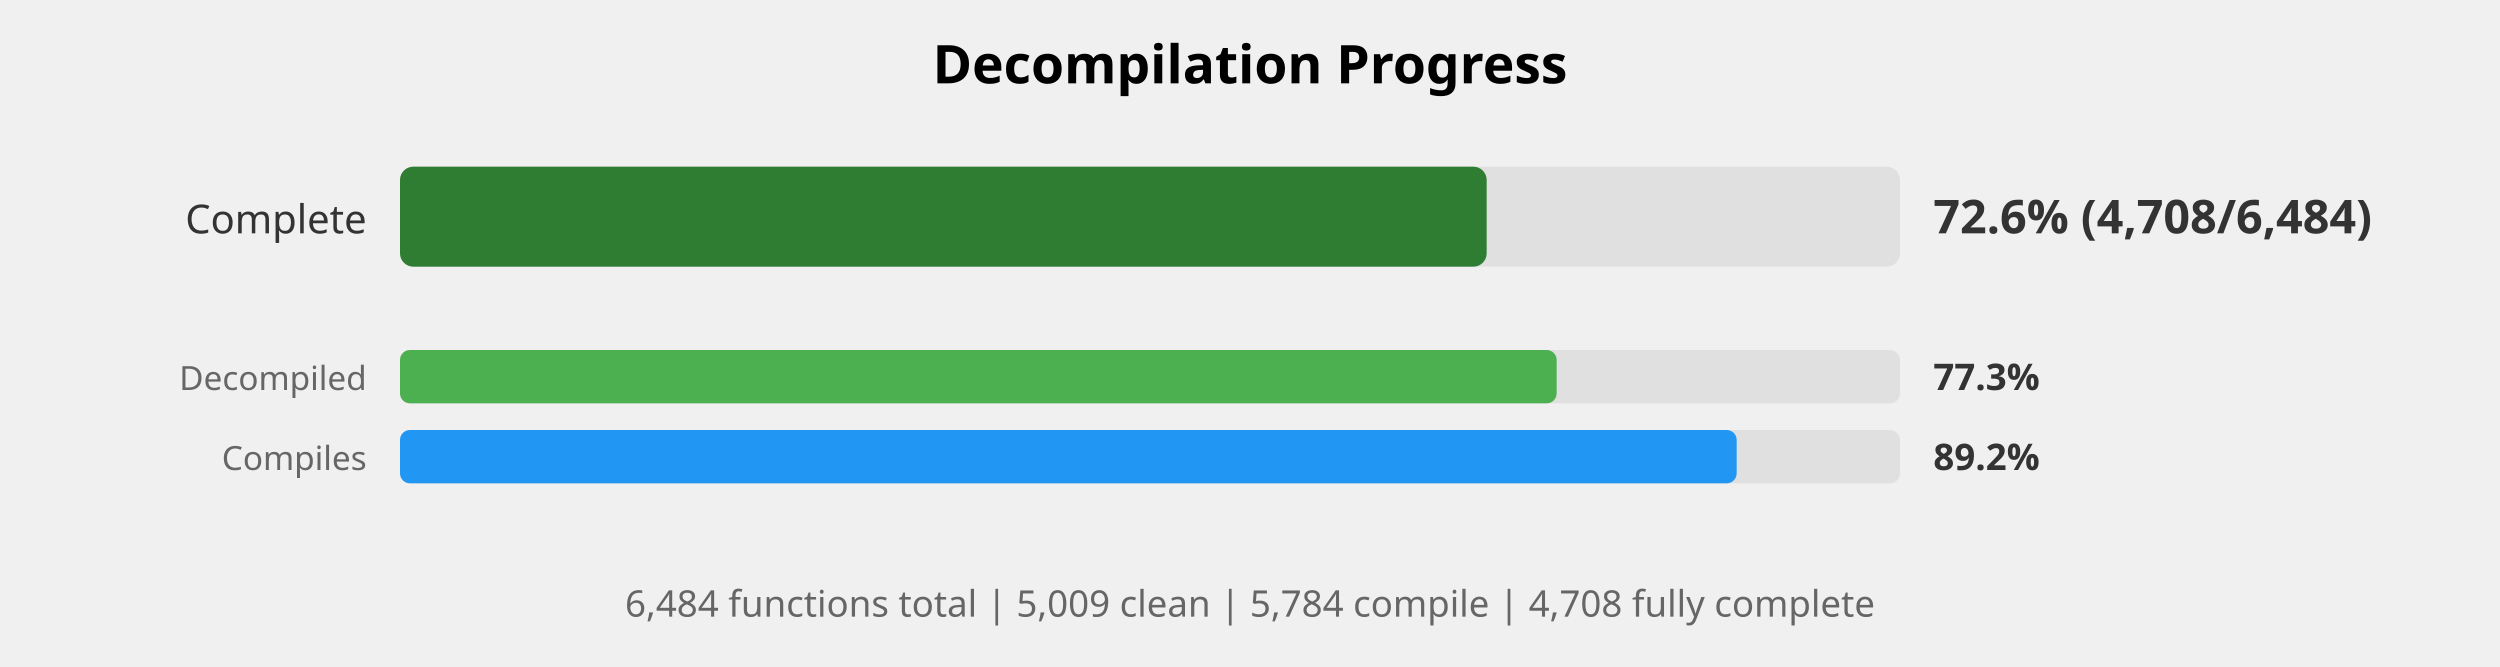
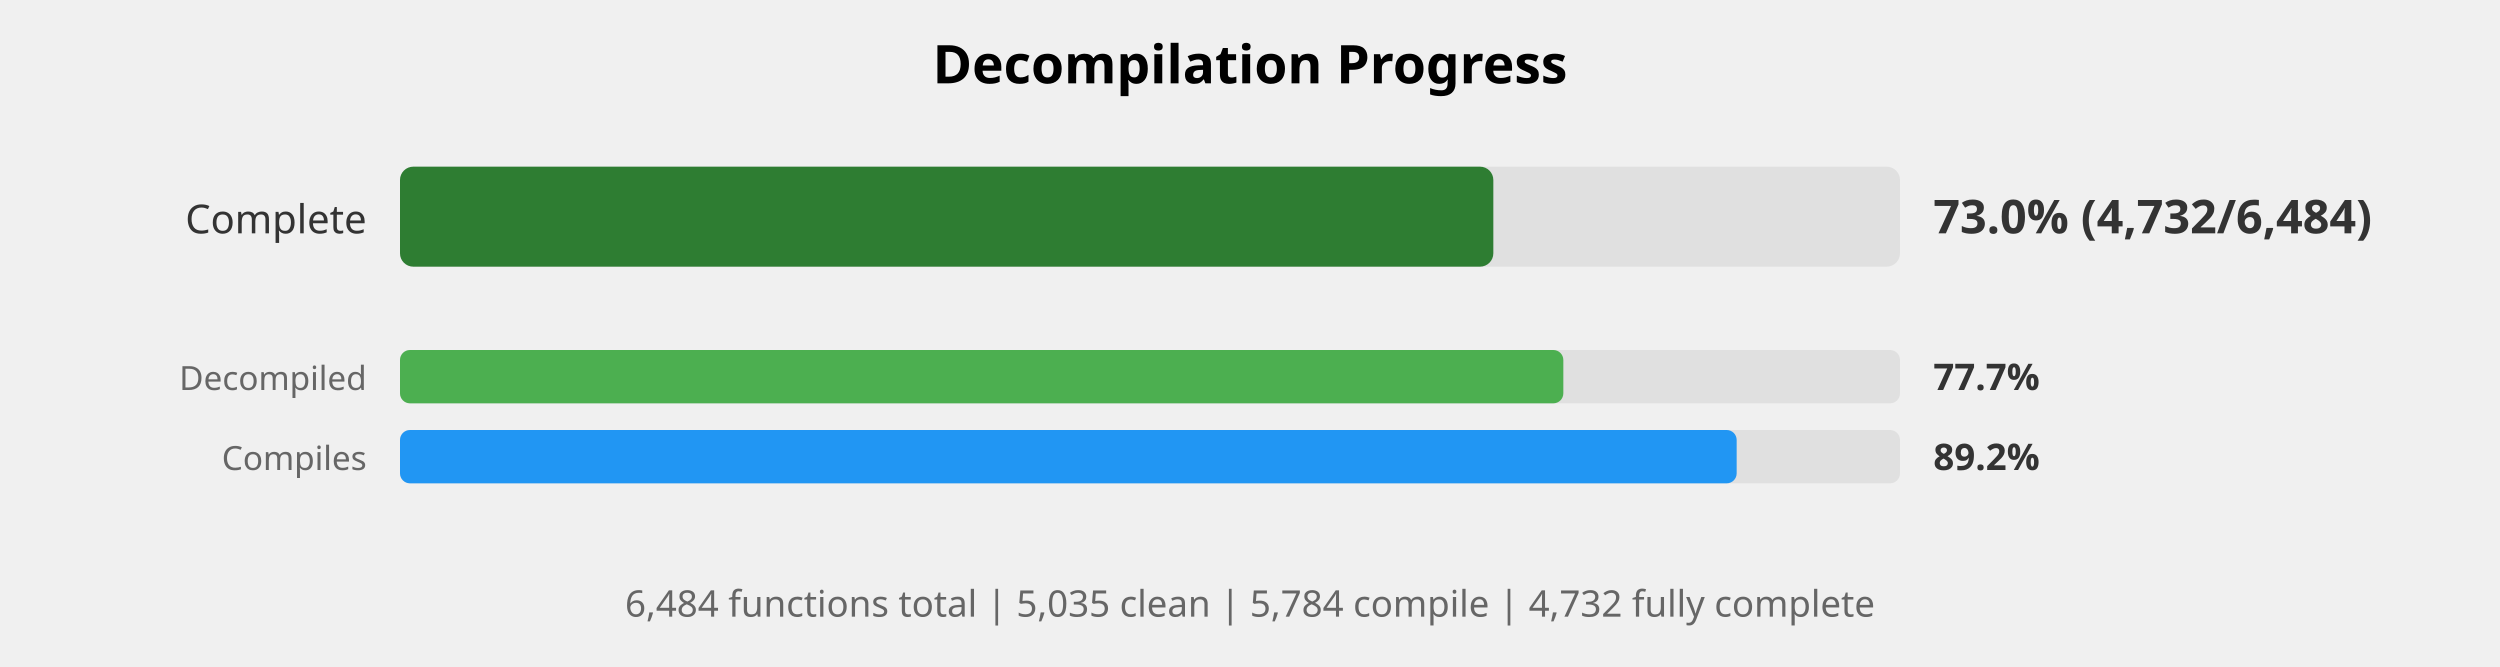
<svg xmlns="http://www.w3.org/2000/svg" width="750" height="200" viewBox="0 0 750 200">
  <style>
    .title { font: bold 16px sans-serif; }
    .label { font: 12px sans-serif; fill: #333; }
    .small-label { font: 10px sans-serif; fill: #666; }
    .percent { font: bold 14px sans-serif; fill: #333; }
    .small-percent { font: bold 11px sans-serif; fill: #333; }
    .summary { font: 11px sans-serif; fill: #666; }
  </style>
  <rect width="100%%" height="100%%" fill="white" />
  <text x="375" y="25" class="title" text-anchor="middle">Decompilation Progress</text>
  <text x="110" y="70" class="label" text-anchor="end">Complete</text>
  <rect x="120" y="50" width="450" height="30" fill="#E0E0E0" rx="4" />
-   <rect x="120" y="50" width="326" height="30" fill="#2E7D32" rx="4" />
-   <text x="580" y="70" class="percent">72.6% (4,708/6,484)</text>
+   <rect x="120" y="50" width="328" height="30" fill="#2E7D32" rx="4" />
+   <text x="580" y="70" class="percent">73.0% (4,732/6,484)</text>
  <text x="110" y="117" class="small-label" text-anchor="end">Decompiled</text>
  <rect x="120" y="105" width="450" height="16" fill="#E0E0E0" rx="3" />
-   <rect x="120" y="105" width="347" height="16" fill="#4CAF50" rx="3" />
-   <text x="580" y="117" class="small-percent">77.3%</text>
+   <rect x="120" y="105" width="349" height="16" fill="#4CAF50" rx="3" />
+   <text x="580" y="117" class="small-percent">77.7%</text>
  <text x="110" y="141" class="small-label" text-anchor="end">Compiles</text>
  <rect x="120" y="129" width="450" height="16" fill="#E0E0E0" rx="3" />
  <rect x="120" y="129" width="401" height="16" fill="#2196F3" rx="3" />
  <text x="580" y="141" class="small-percent">89.2%</text>
  <text x="375" y="185" class="summary" text-anchor="middle">
-     6,484 functions total | 5,009 clean | 5,784 compile | 4,708 fully complete
+     6,484 functions total | 5,035 clean | 5,784 compile | 4,732 fully complete
  </text>
</svg>
